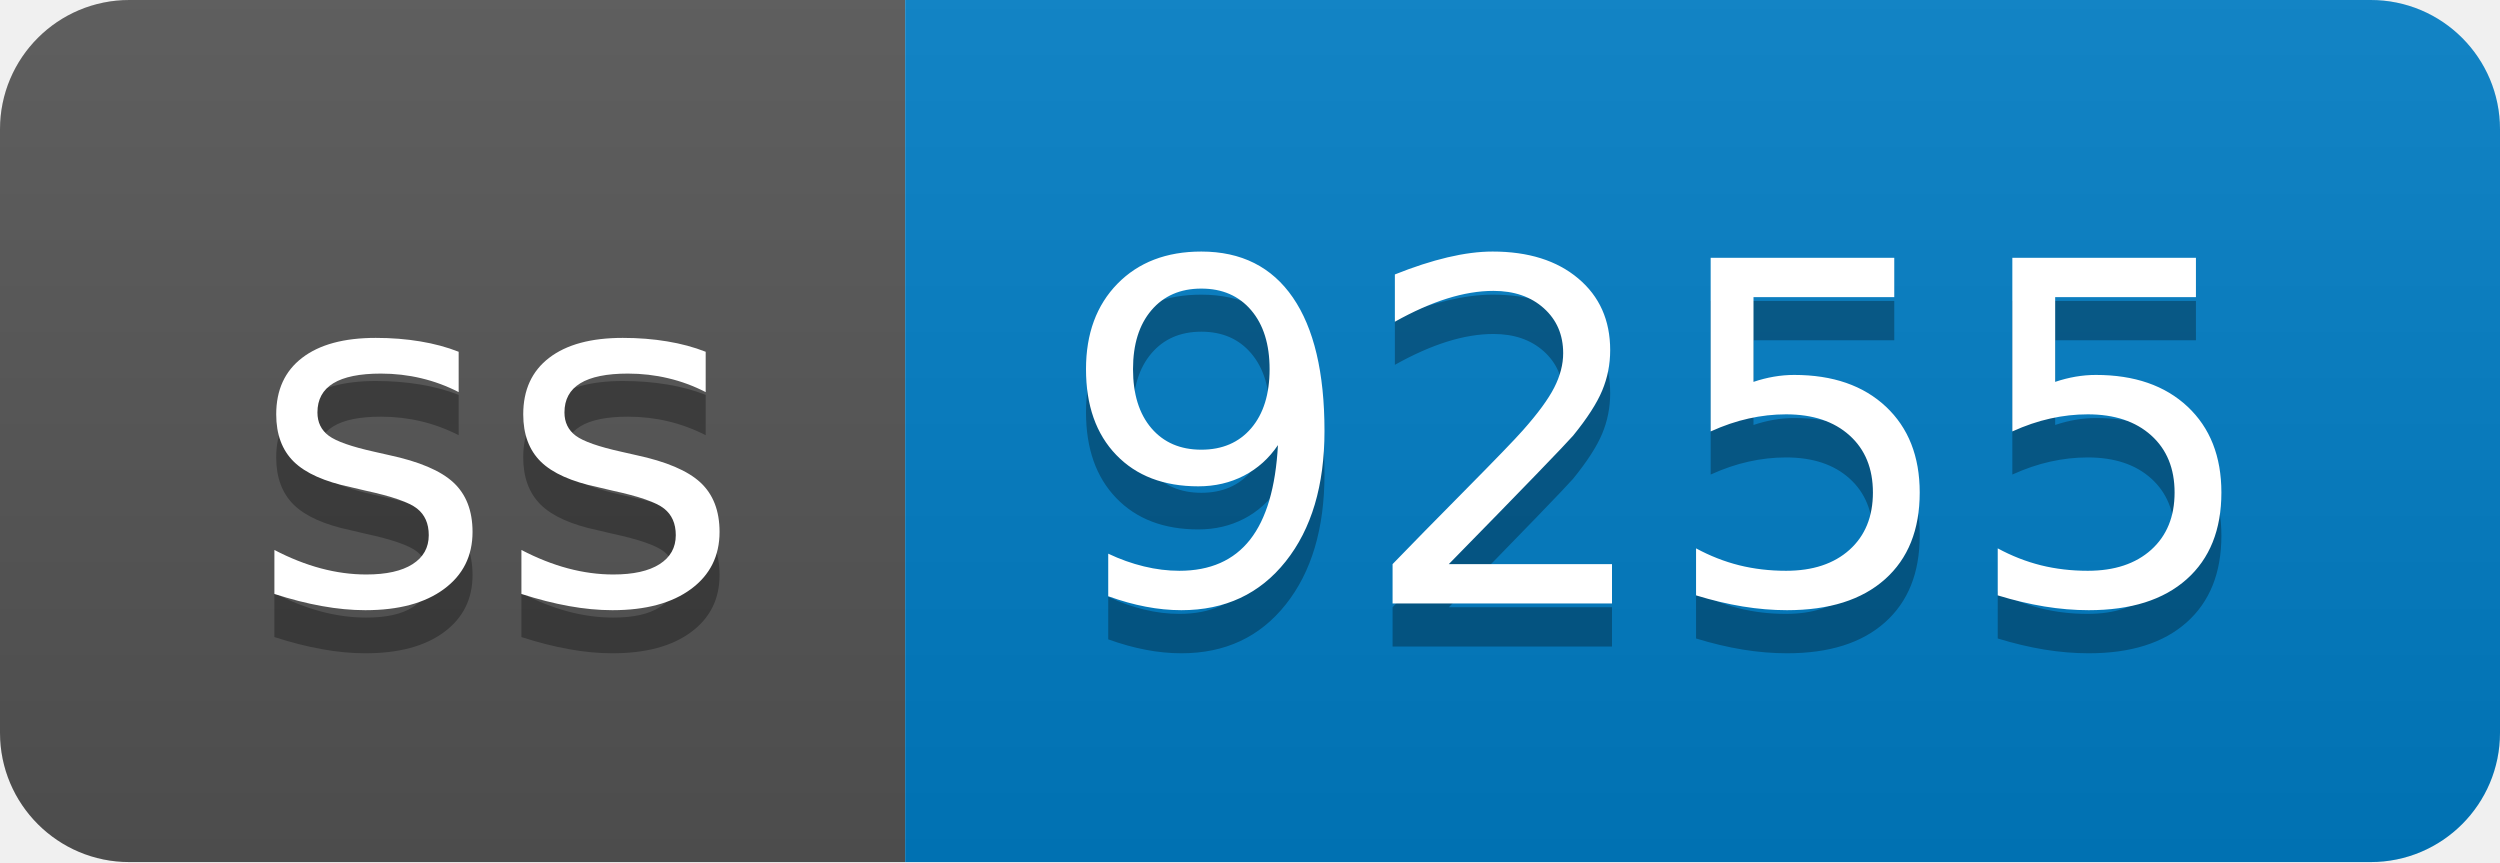
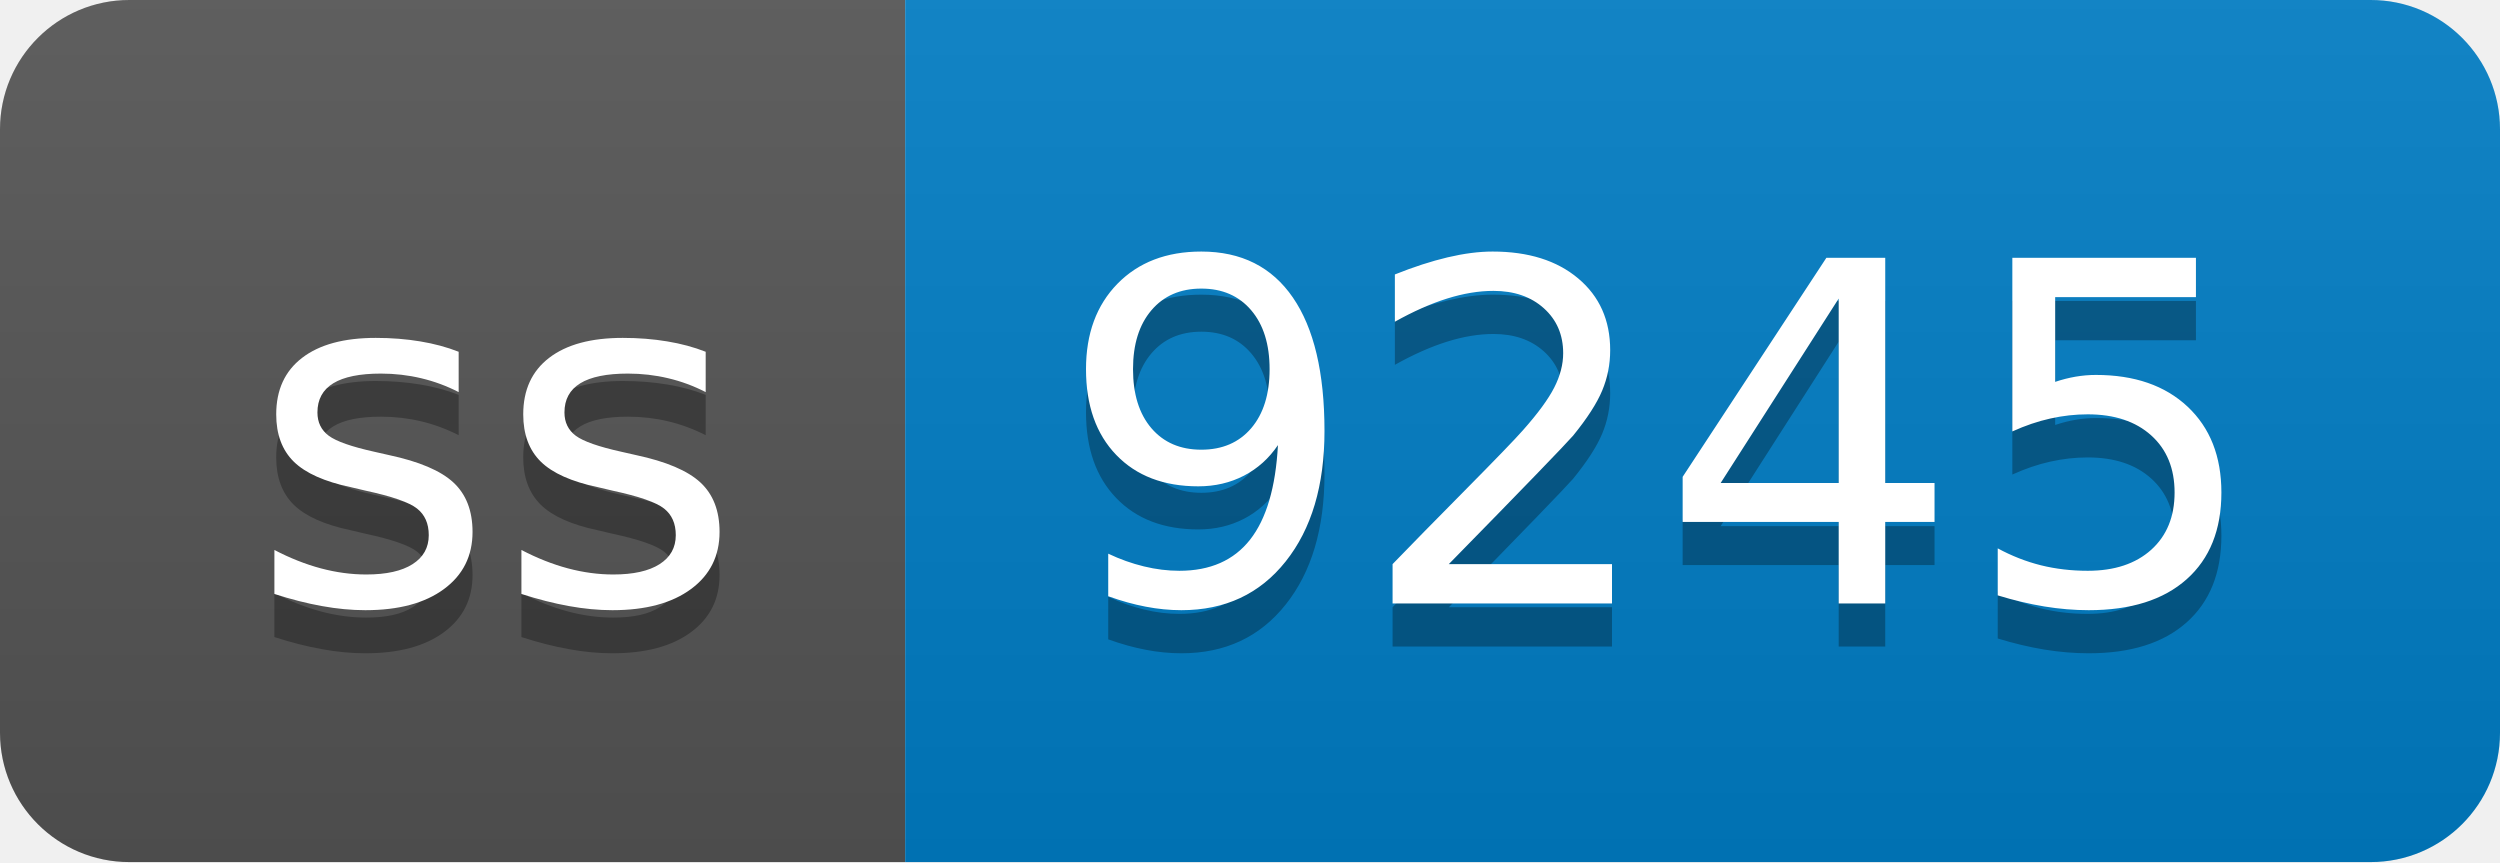
- <svg xmlns="http://www.w3.org/2000/svg" width="58" height="20" role="img" aria-label="ss: 9255">
+ <svg xmlns="http://www.w3.org/2000/svg" width="58" height="20" role="img" aria-label="ss: 9245">
  <linearGradient id="s" x2="0" y2="100%">
    <stop offset="0" stop-color="#bbb" stop-opacity=".1" />
    <stop offset="1" stop-opacity=".1" />
  </linearGradient>
  <clipPath id="r">
    <rect width="58" height="20" rx="3" fill="#fff" />
  </clipPath>
  <g clip-path="url(#r)">
    <rect width="21" height="20" fill="#555" />
    <rect x="21" width="37" height="20" fill="#007ec6" />
    <rect width="58" height="20" fill="url(#s)" />
  </g>
  <g fill="#fff" text-anchor="middle" font-family="Verdana,Geneva,DejaVu Sans,sans-serif" text-rendering="geometricPrecision" font-size="110">
    <text aria-hidden="true" x="115" y="150" fill="#010101" fill-opacity=".3" transform="scale(.1)" textLength="110">ss</text>
    <text x="115" y="140" transform="scale(.1)" fill="#fff" textLength="110">ss</text>
-     <text aria-hidden="true" x="385" y="150" fill="#010101" fill-opacity=".3" transform="scale(.1)" textLength="270">9255</text>
-     <text x="385" y="140" transform="scale(.1)" fill="#fff" textLength="270">9255</text>
+     <text aria-hidden="true" x="385" y="150" fill="#010101" fill-opacity=".3" transform="scale(.1)" textLength="270">9245</text>
+     <text x="385" y="140" transform="scale(.1)" fill="#fff" textLength="270">9245</text>
  </g>
</svg>
